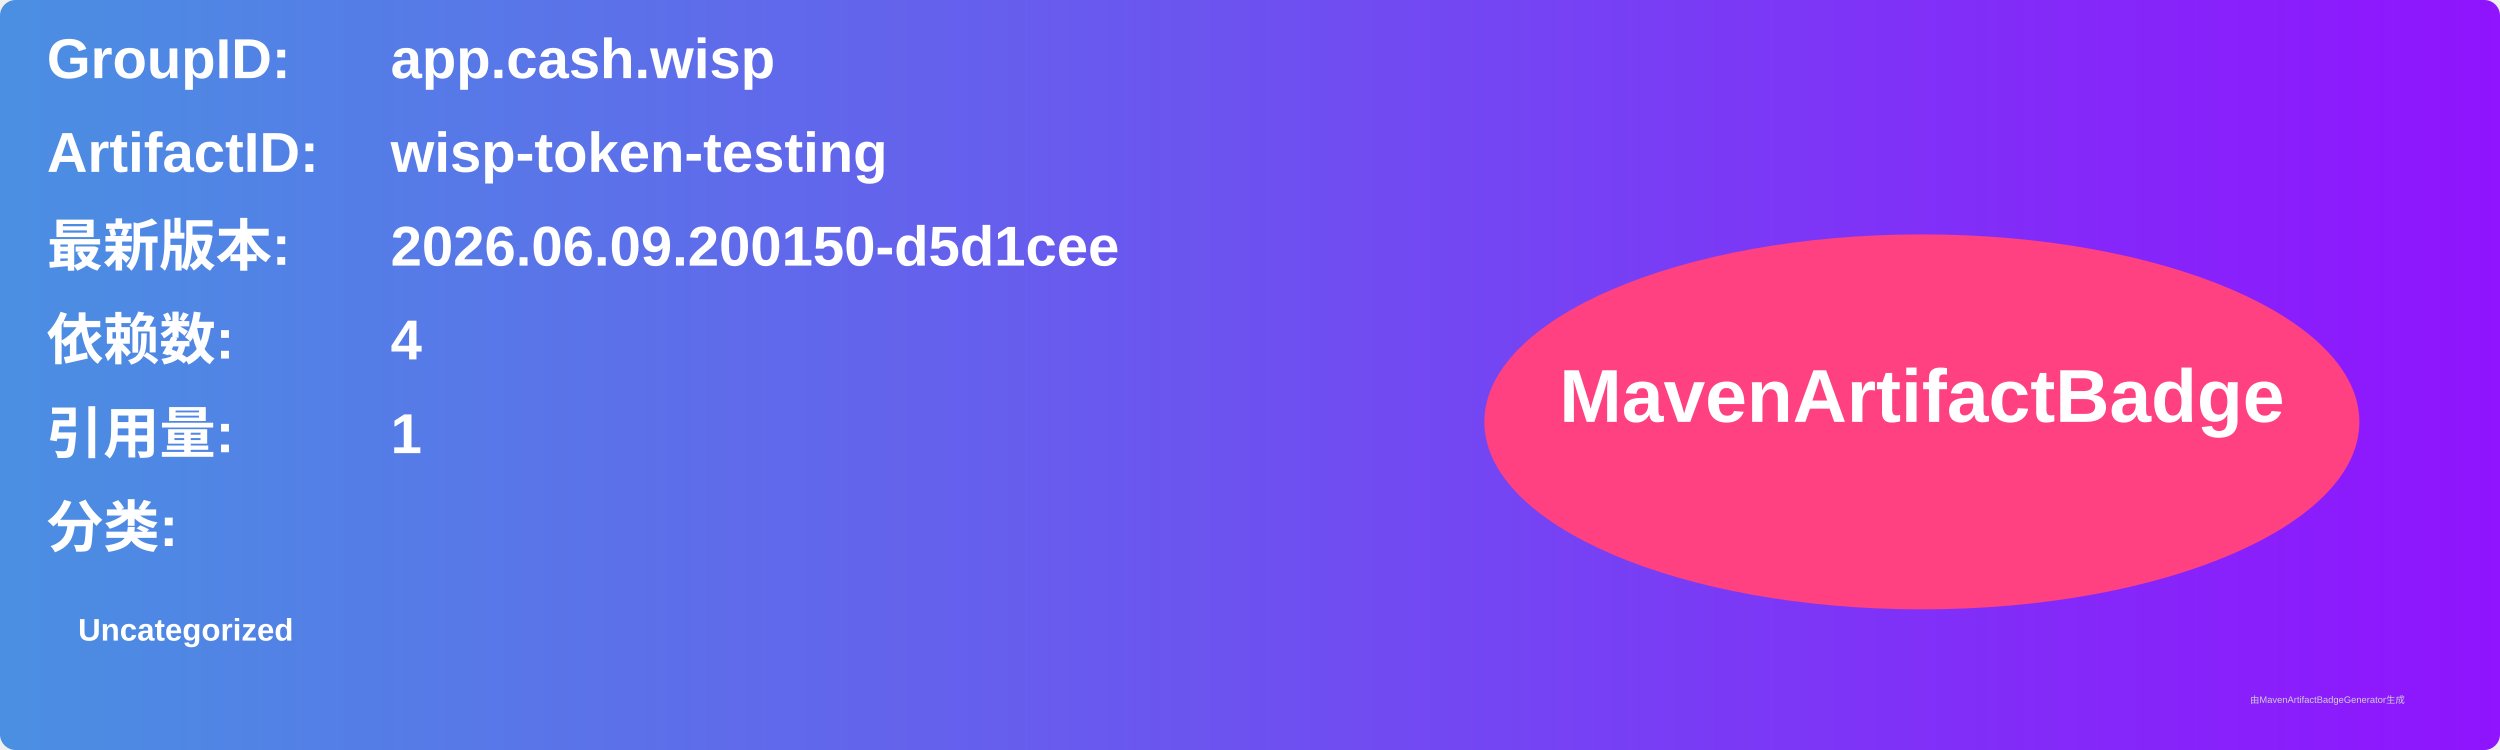
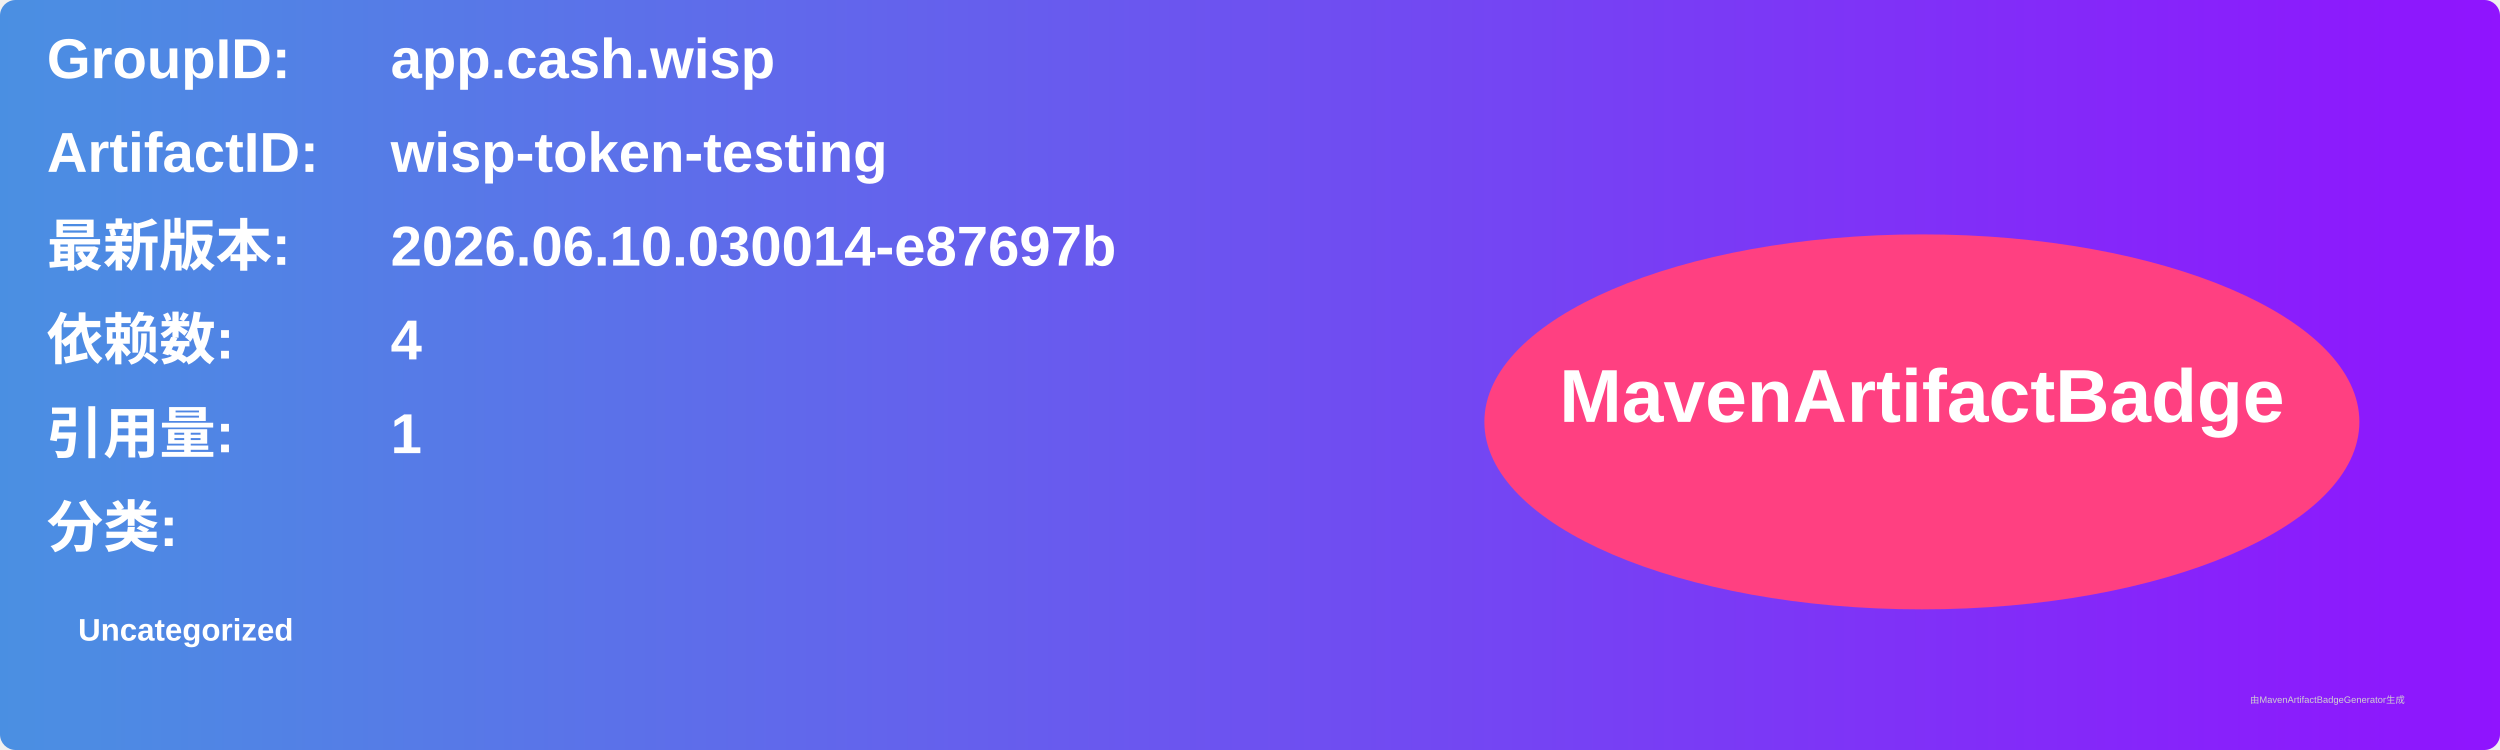
<svg xmlns="http://www.w3.org/2000/svg" width="800" height="240" viewBox="0 0 800 240">
  <linearGradient id="grad" x1="0%" y1="0%" x2="100%" y2="0%">
    <stop offset="0%" stop-color="#4a90e2" />
    <stop offset="100%" stop-color="#9013fe" />
  </linearGradient>
  <rect width="100%" height="100%" rx="5" ry="5" fill="url(#grad)" />
  <g transform="translate(15, 15)">
    <text x="0" y="10" font-family="Arial" font-size="18" fill="white" font-weight="bold" width="260">GroupID:</text>
    <text x="110" y="10" font-family="Arial" font-size="18" fill="white" font-weight="bold" width="460">app.cash.wisp</text>
    <text x="0" y="40" font-family="Arial" font-size="18" fill="white" font-weight="bold" width="260">ArtifactID:</text>
    <text x="110" y="40" font-family="Arial" font-size="18" fill="white" font-weight="bold" width="460">wisp-token-testing</text>
    <text x="0" y="70" font-family="Arial" font-size="18" fill="white" font-weight="bold">最新版本:</text>
    <text x="110" y="70" font-family="Arial" font-size="18" fill="white" font-weight="bold">
-       <tspan font-weight="bold">2026.06.09.200150-d5d1cee</tspan>
+       <tspan font-weight="bold">2026.06.10.030014-e87697b</tspan>
    </text>
    <text x="0" y="100" font-family="Arial" font-size="18" fill="white" font-weight="bold">依赖数: </text>
    <text x="110" y="100" font-family="Arial" font-size="18" fill="white">
      <tspan font-weight="bold">4</tspan>
    </text>
    <text x="0" y="130" font-family="Arial" font-size="18" fill="white" font-weight="bold">引用量: </text>
    <text x="110" y="130" font-family="Arial" font-size="18" fill="white">
      <tspan font-weight="bold">1</tspan>
    </text>
    <text x="0" y="160" font-family="Arial" font-size="18" fill="white" font-weight="bold">分类:</text>
    <text x="10" y="190" font-family="Arial" font-size="10" fill="white">
      <tspan font-weight="bold">Uncategorized</tspan>
    </text>
    <ellipse cx="600" cy="120" rx="140" ry="60" fill="#ff4081" />
    <text x="600" y="120" text-anchor="middle" font-family="Arial" font-size="24" fill="white" font-weight="bold">MavenArtifactBadge</text>
  </g>
  <text x="720" y="225" font-family="Arial" font-size="3" fill="#d0d0d0">由MavenArtifactBadgeGenerator生成</text>
</svg>
